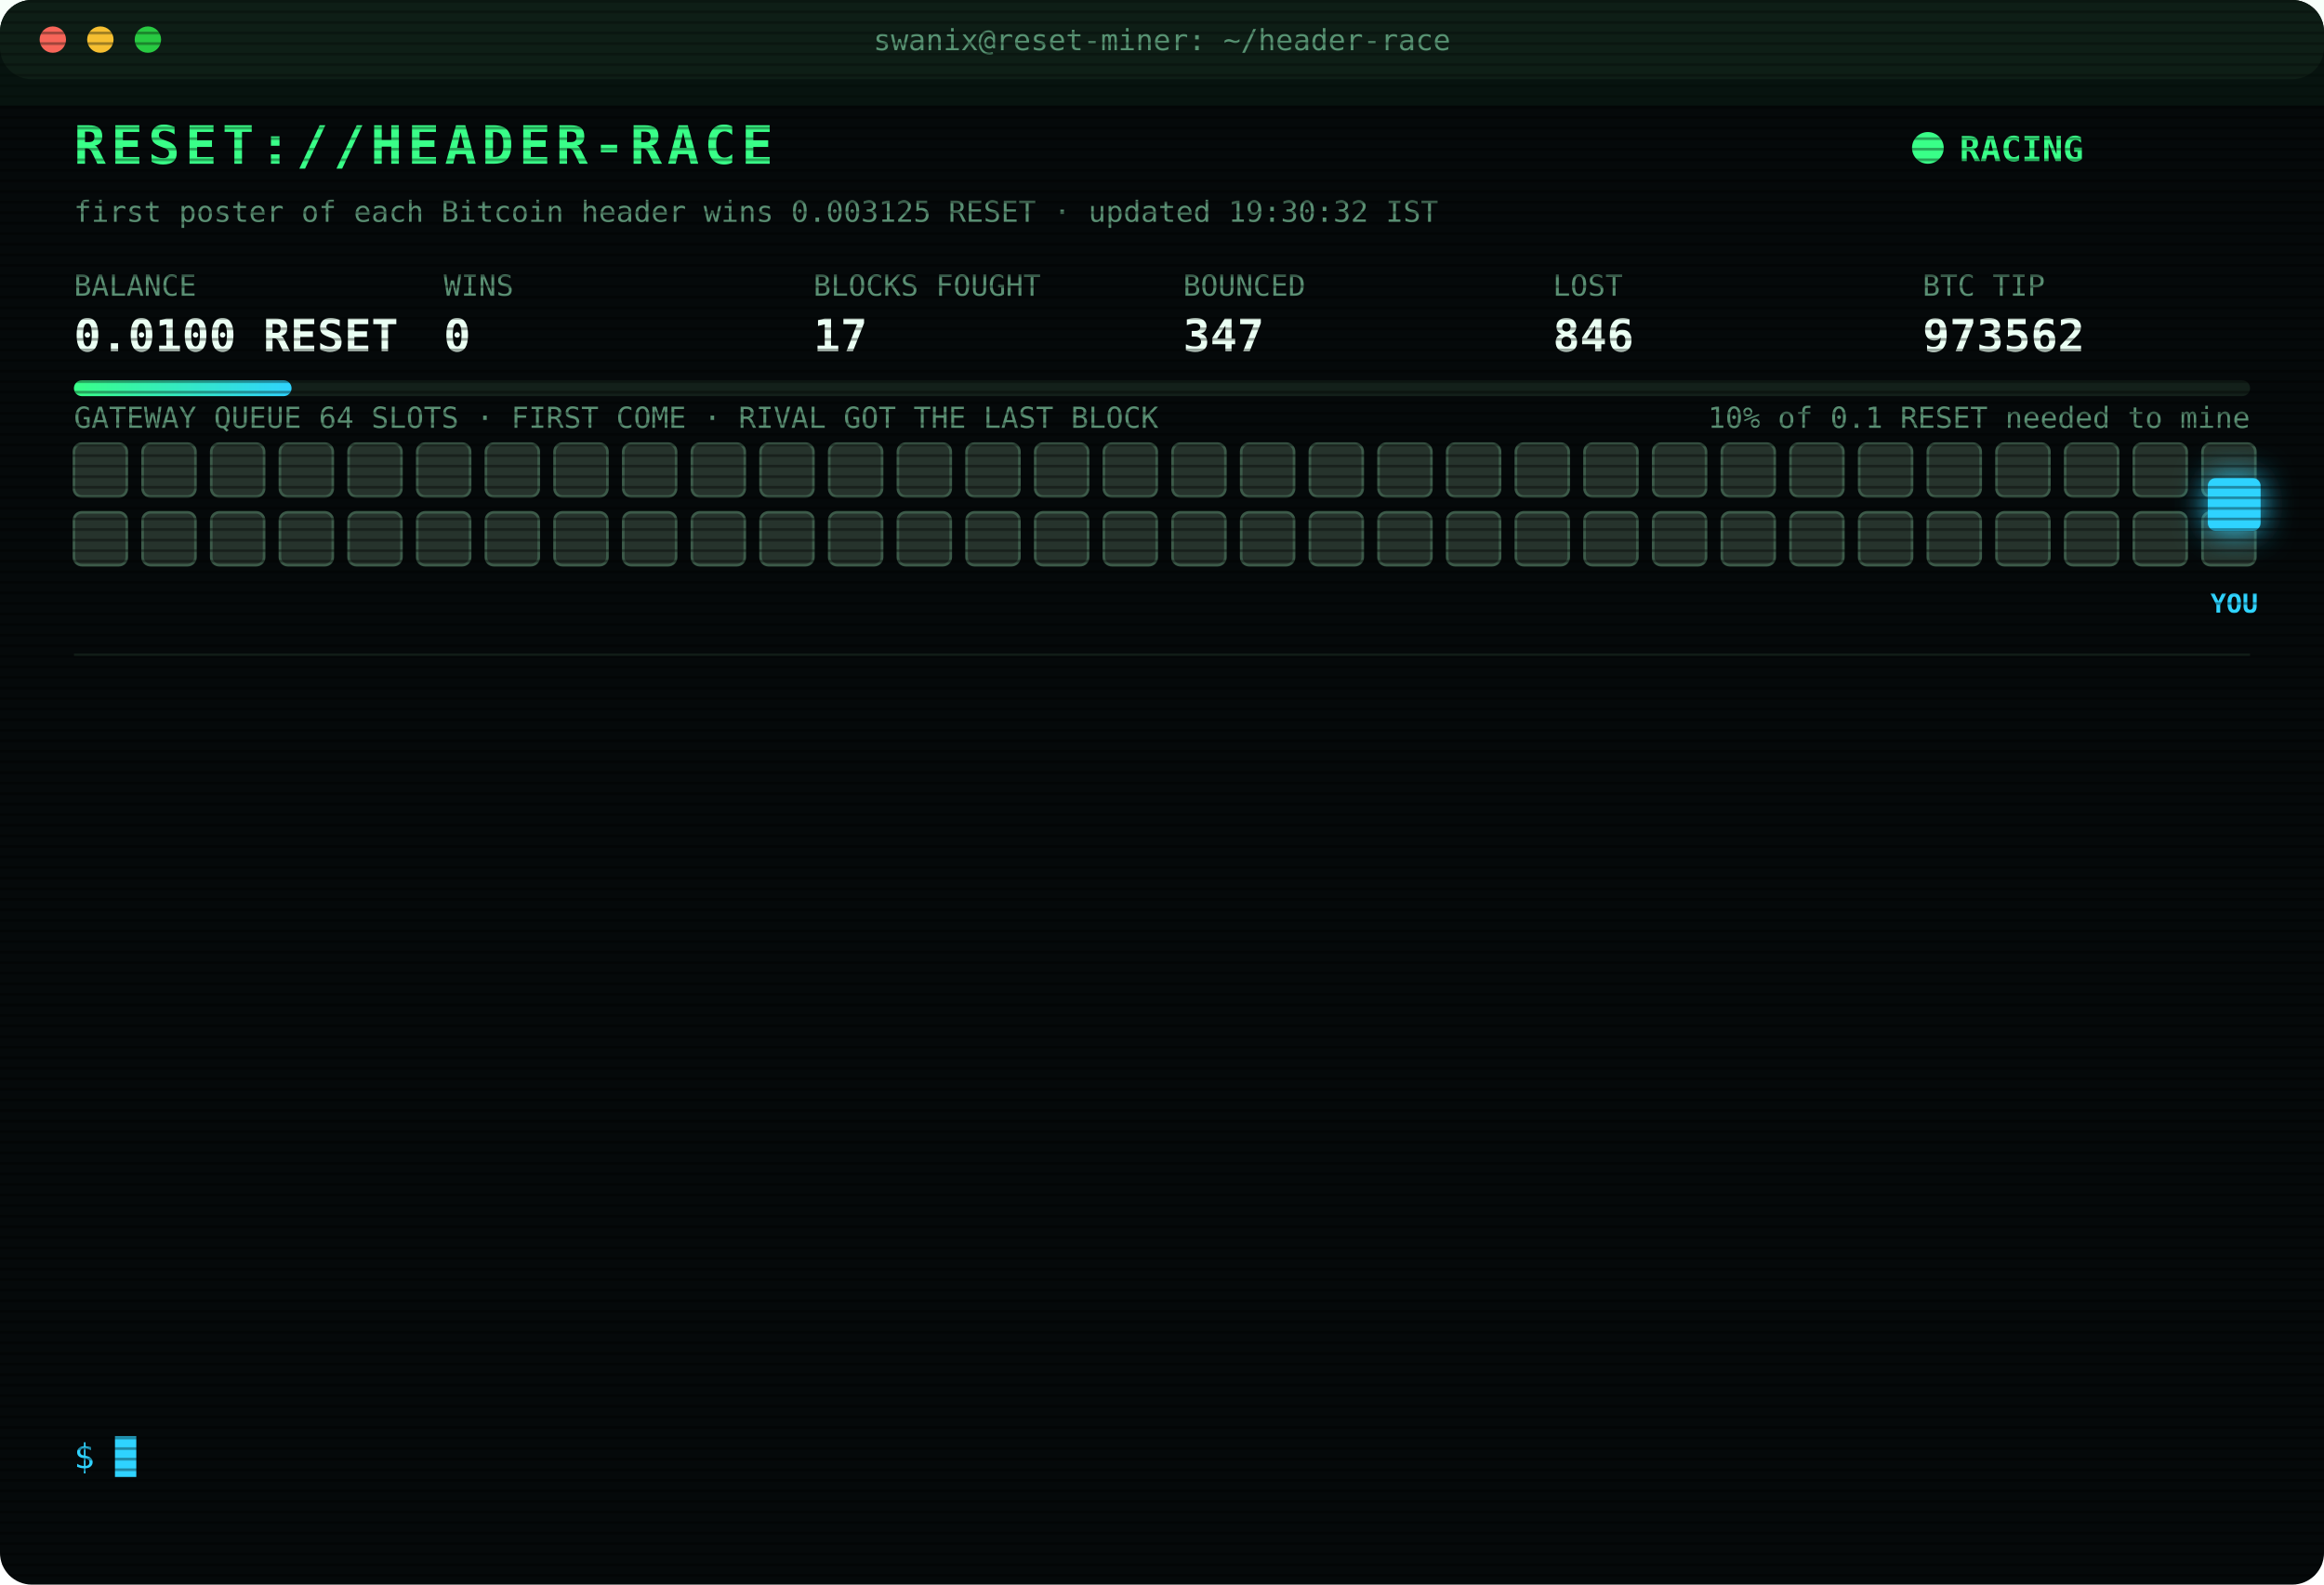
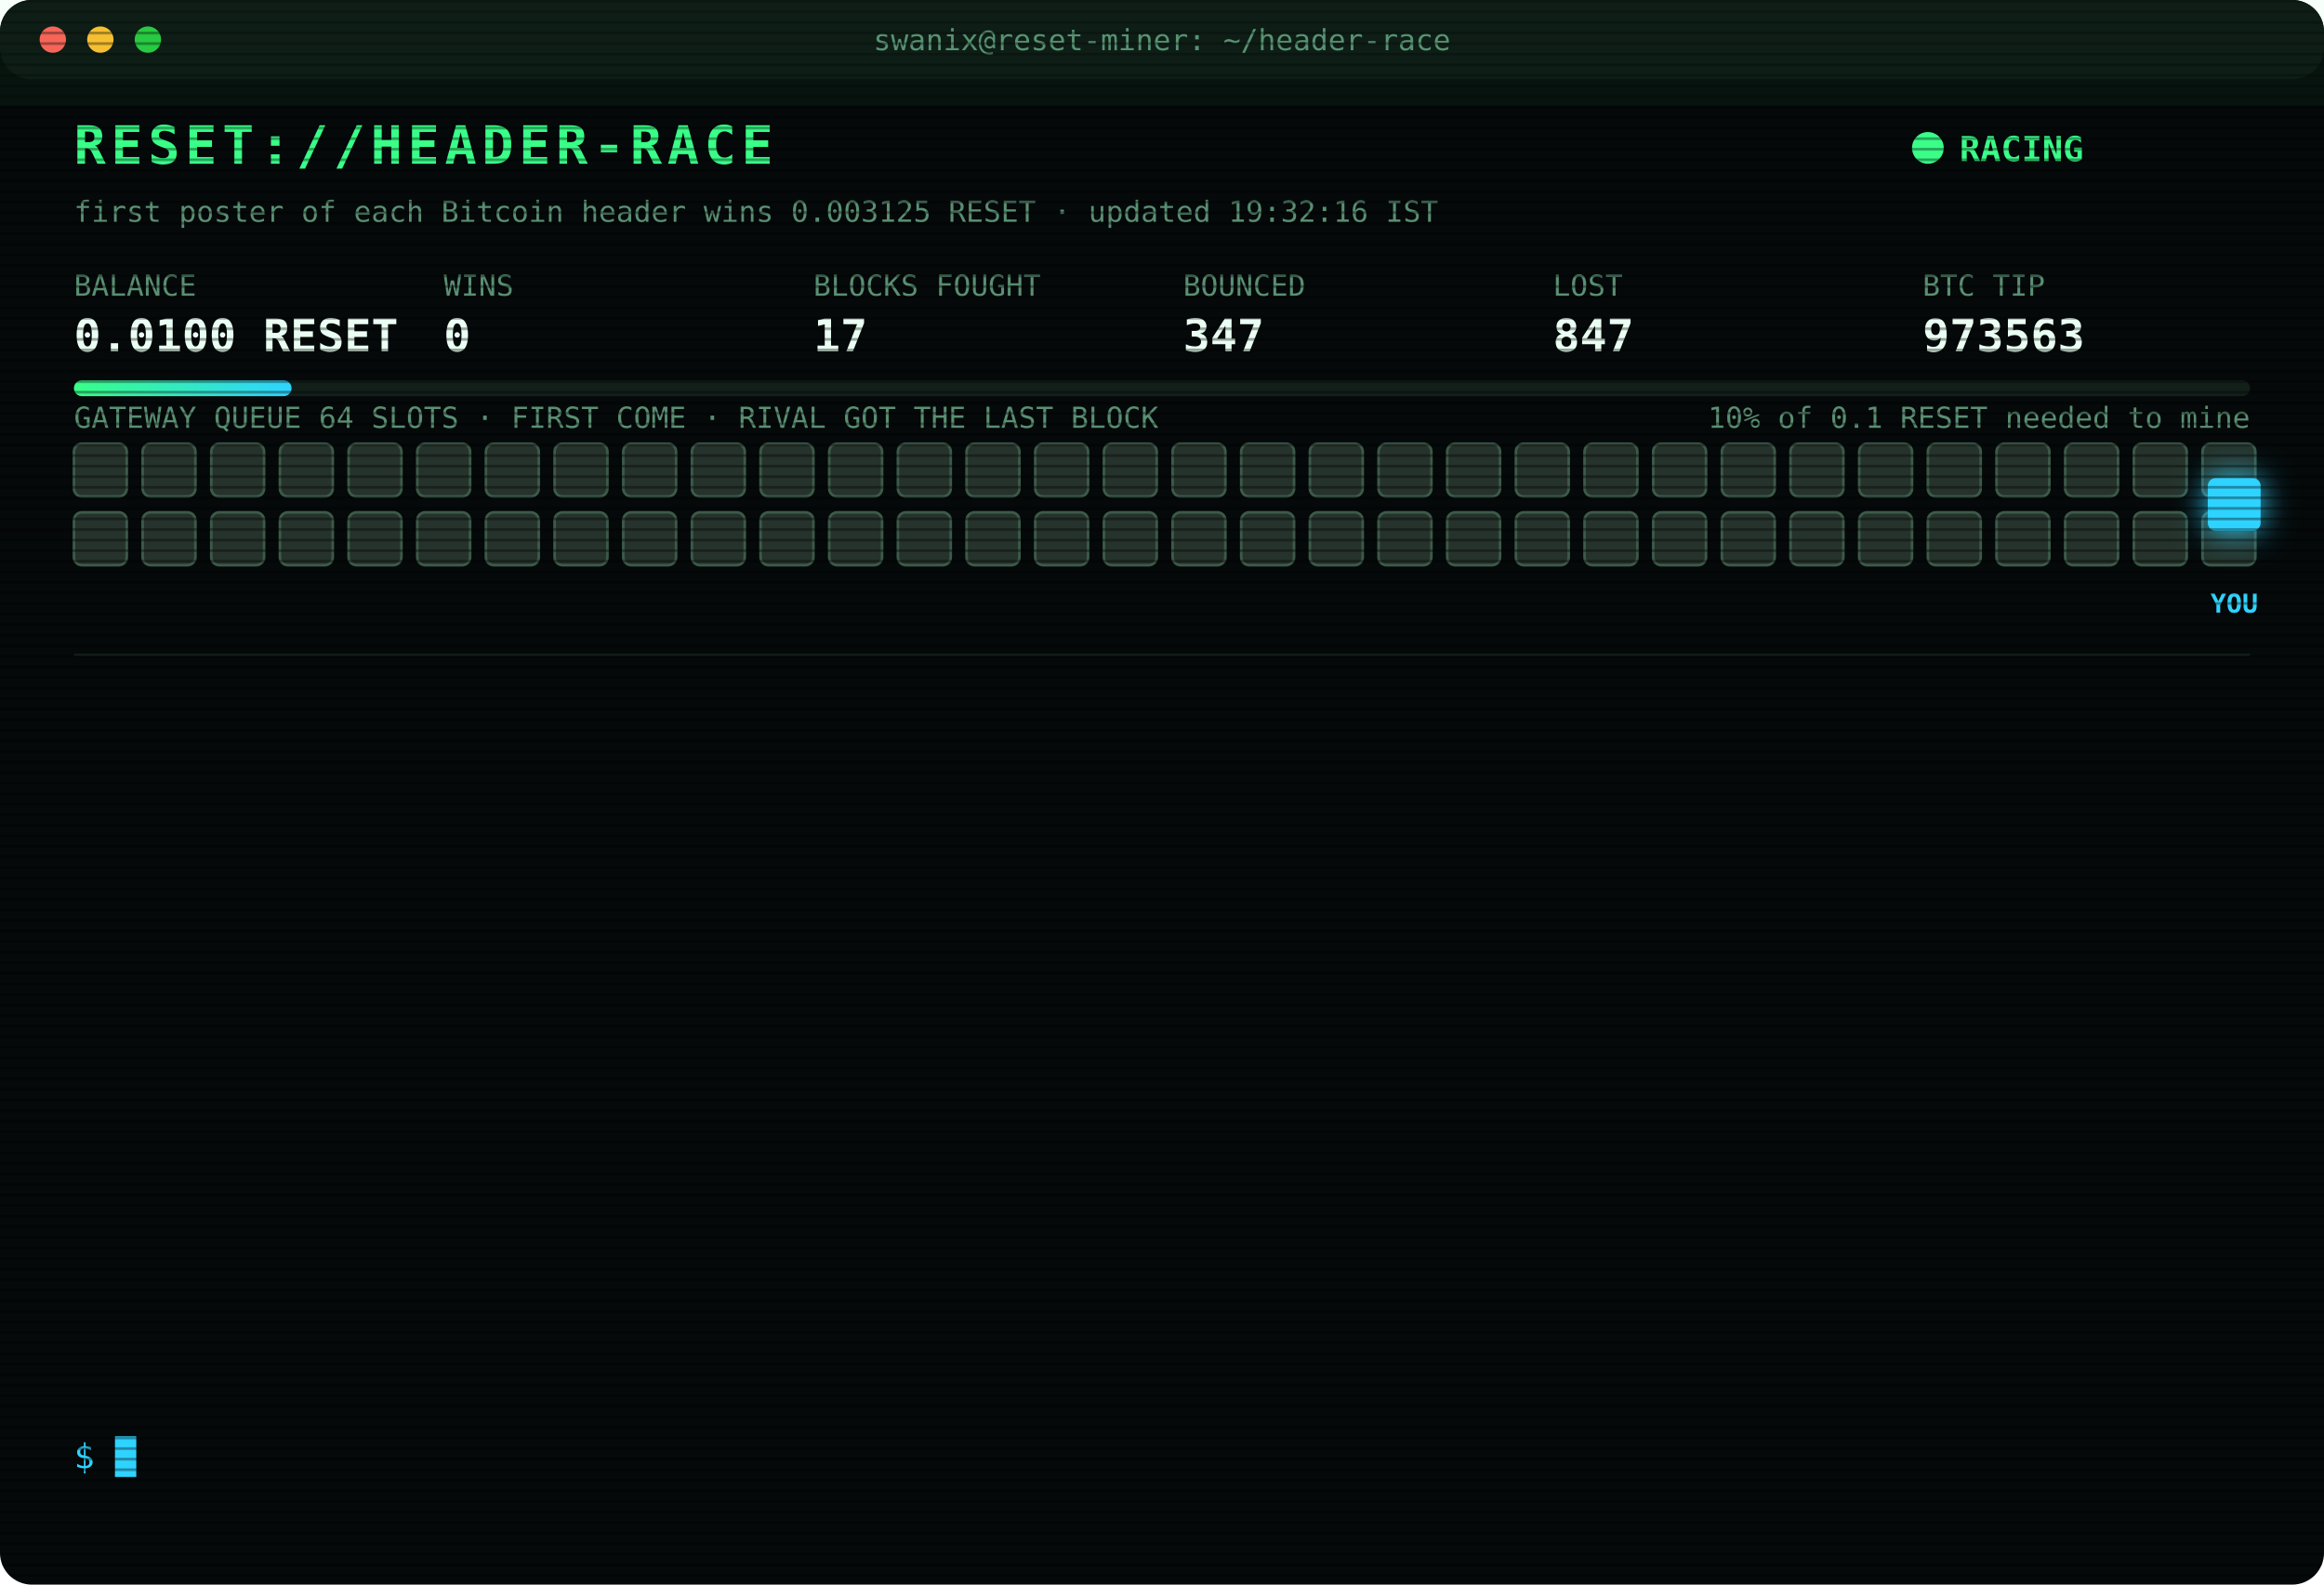
<svg xmlns="http://www.w3.org/2000/svg" width="880" height="600" viewBox="0 0 880 600" font-family="ui-monospace,SFMono-Regular,Menlo,Consolas,monospace">
  <style>
text{font-size:13px;fill:#7CFFB2}
.title{font-size:20px;font-weight:700;fill:#39FF88;letter-spacing:2px;animation:glitch 3s infinite steps(1)}
.sub{fill:#2fd3ff}.k{fill:#5a8f73;font-size:11px}.v{font-size:17px;font-weight:700;fill:#eafff3}
.ts{fill:#3f6b56}.boot{fill:#2fd3ff}.dim{fill:#5a8f73}.bad{fill:#ff4d6d}.warn{fill:#ffd23f}.mag{fill:#ff5cf0}.win{fill:#39FF88;font-weight:700}
.tag{font-size:10px;fill:#2fd3ff;font-weight:700}
.rival{fill:#26332c;stroke:#3c5a49;animation:jam 1.2s infinite alternate}
.idle{fill:#141c18;stroke:#22302a;animation:breathe 4s infinite}
.me{fill:#2fd3ff;filter:drop-shadow(0 0 6px #2fd3ff)}
.hover{animation:nudge 1.1s infinite ease-in-out}.bounce{animation:kick 1.4s infinite}
.ln{opacity:0;animation:in .4s forwards}
.cur{animation:blink 1s infinite steps(1)}
.scan{animation:scan 6s infinite linear}
.led{animation:blink 1.4s infinite}
@keyframes in{from{opacity:0;transform:translateX(-6px)}to{opacity:1;transform:none}}
@keyframes blink{50%{opacity:0}}
@keyframes jam{to{fill:#33463b}}
@keyframes breathe{50%{opacity:.4}}
@keyframes nudge{50%{transform:translateX(-10px)}}
@keyframes kick{0%,100%{transform:none}30%{transform:translateX(-14px)}55%{transform:translateX(10px) translateY(-6px)}}
@keyframes glitch{0%,92%{transform:none}93%{transform:translateX(2px);fill:#ff4d6d}95%{transform:translateX(-2px);fill:#2fd3ff}97%{transform:none}}
@keyframes scan{from{transform:translateY(-40px)}to{transform:translateY(600px)}}
</style>
  <defs>
    <pattern id="sl" width="4" height="4" patternUnits="userSpaceOnUse">
      <rect width="4" height="1" fill="#000" opacity=".35" />
    </pattern>
    <linearGradient id="bar">
      <stop offset="0" stop-color="#39FF88" />
      <stop offset="1" stop-color="#2fd3ff" />
    </linearGradient>
  </defs>
  <rect width="880" height="600" rx="12" fill="#05090a" />
  <rect width="880" height="30" rx="12" fill="#0d1512" />
  <circle cx="20" cy="15" r="5" fill="#ff5f57" />
  <circle cx="38" cy="15" r="5" fill="#febc2e" />
  <circle cx="56" cy="15" r="5" fill="#28c840" />
  <text x="440" y="19" text-anchor="middle" class="k">swanix@reset-miner: ~/header-race</text>
  <text x="28" y="62" class="title">RESET://HEADER-RACE</text>
  <circle class="led" cx="730" cy="56" r="6" fill="#39FF88" />
  <text x="742" y="61" class="win">RACING</text>
-   <text x="28" y="84" class="k">first poster of each Bitcoin header wins 0.003125 RESET · updated 19:30:32 IST</text>
+   <text x="28" y="84" class="k">first poster of each Bitcoin header wins 0.003125 RESET · updated 19:32:16 IST</text>
  <text x="28" y="112" class="k">BALANCE</text>
  <text x="28" y="133" class="v">0.0100 RESET</text>
  <text x="168" y="112" class="k">WINS</text>
  <text x="168" y="133" class="v">0</text>
  <text x="308" y="112" class="k">BLOCKS FOUGHT</text>
  <text x="308" y="133" class="v">17</text>
  <text x="448" y="112" class="k">BOUNCED</text>
  <text x="448" y="133" class="v">347</text>
  <text x="588" y="112" class="k">LOST</text>
-   <text x="588" y="133" class="v">846</text>
+   <text x="588" y="133" class="v">847</text>
  <text x="728" y="112" class="k">BTC TIP</text>
-   <text x="728" y="133" class="v">973562</text>
+   <text x="728" y="133" class="v">973563</text>
  <rect x="28" y="144" width="824" height="6" rx="3" fill="#13201a" />
  <rect x="28" y="144" width="82.4" height="6" rx="3" fill="url(#bar)" />
  <text x="852" y="162" text-anchor="end" class="k">10% of 0.1 RESET needed to mine</text>
  <text x="28" y="162" class="k">GATEWAY QUEUE 64 SLOTS · FIRST COME · RIVAL GOT THE LAST BLOCK</text>
  <rect class="rival" x="28" y="168" width="20" height="20" rx="3" style="animation-delay:0.00s" />
  <rect class="rival" x="54" y="168" width="20" height="20" rx="3" style="animation-delay:0.05s" />
  <rect class="rival" x="80" y="168" width="20" height="20" rx="3" style="animation-delay:0.10s" />
  <rect class="rival" x="106" y="168" width="20" height="20" rx="3" style="animation-delay:0.15s" />
  <rect class="rival" x="132" y="168" width="20" height="20" rx="3" style="animation-delay:0.20s" />
  <rect class="rival" x="158" y="168" width="20" height="20" rx="3" style="animation-delay:0.25s" />
  <rect class="rival" x="184" y="168" width="20" height="20" rx="3" style="animation-delay:0.30s" />
  <rect class="rival" x="210" y="168" width="20" height="20" rx="3" style="animation-delay:0.35s" />
  <rect class="rival" x="236" y="168" width="20" height="20" rx="3" style="animation-delay:0.40s" />
  <rect class="rival" x="262" y="168" width="20" height="20" rx="3" style="animation-delay:0.45s" />
  <rect class="rival" x="288" y="168" width="20" height="20" rx="3" style="animation-delay:0.50s" />
  <rect class="rival" x="314" y="168" width="20" height="20" rx="3" style="animation-delay:0.55s" />
  <rect class="rival" x="340" y="168" width="20" height="20" rx="3" style="animation-delay:0.60s" />
  <rect class="rival" x="366" y="168" width="20" height="20" rx="3" style="animation-delay:0.65s" />
  <rect class="rival" x="392" y="168" width="20" height="20" rx="3" style="animation-delay:0.70s" />
  <rect class="rival" x="418" y="168" width="20" height="20" rx="3" style="animation-delay:0.75s" />
  <rect class="rival" x="444" y="168" width="20" height="20" rx="3" style="animation-delay:0.80s" />
  <rect class="rival" x="470" y="168" width="20" height="20" rx="3" style="animation-delay:0.85s" />
  <rect class="rival" x="496" y="168" width="20" height="20" rx="3" style="animation-delay:0.90s" />
  <rect class="rival" x="522" y="168" width="20" height="20" rx="3" style="animation-delay:0.95s" />
  <rect class="rival" x="548" y="168" width="20" height="20" rx="3" style="animation-delay:1.00s" />
  <rect class="rival" x="574" y="168" width="20" height="20" rx="3" style="animation-delay:1.05s" />
  <rect class="rival" x="600" y="168" width="20" height="20" rx="3" style="animation-delay:1.10s" />
  <rect class="rival" x="626" y="168" width="20" height="20" rx="3" style="animation-delay:1.15s" />
  <rect class="rival" x="652" y="168" width="20" height="20" rx="3" style="animation-delay:1.20s" />
  <rect class="rival" x="678" y="168" width="20" height="20" rx="3" style="animation-delay:1.25s" />
  <rect class="rival" x="704" y="168" width="20" height="20" rx="3" style="animation-delay:1.30s" />
  <rect class="rival" x="730" y="168" width="20" height="20" rx="3" style="animation-delay:1.35s" />
  <rect class="rival" x="756" y="168" width="20" height="20" rx="3" style="animation-delay:1.40s" />
  <rect class="rival" x="782" y="168" width="20" height="20" rx="3" style="animation-delay:1.45s" />
  <rect class="rival" x="808" y="168" width="20" height="20" rx="3" style="animation-delay:1.50s" />
  <rect class="rival" x="834" y="168" width="20" height="20" rx="3" style="animation-delay:1.55s" />
  <rect class="rival" x="28" y="194" width="20" height="20" rx="3" style="animation-delay:1.60s" />
  <rect class="rival" x="54" y="194" width="20" height="20" rx="3" style="animation-delay:1.65s" />
  <rect class="rival" x="80" y="194" width="20" height="20" rx="3" style="animation-delay:1.70s" />
  <rect class="rival" x="106" y="194" width="20" height="20" rx="3" style="animation-delay:1.75s" />
  <rect class="rival" x="132" y="194" width="20" height="20" rx="3" style="animation-delay:1.80s" />
  <rect class="rival" x="158" y="194" width="20" height="20" rx="3" style="animation-delay:1.85s" />
  <rect class="rival" x="184" y="194" width="20" height="20" rx="3" style="animation-delay:1.90s" />
  <rect class="rival" x="210" y="194" width="20" height="20" rx="3" style="animation-delay:1.95s" />
  <rect class="rival" x="236" y="194" width="20" height="20" rx="3" style="animation-delay:2.00s" />
  <rect class="rival" x="262" y="194" width="20" height="20" rx="3" style="animation-delay:2.05s" />
  <rect class="rival" x="288" y="194" width="20" height="20" rx="3" style="animation-delay:2.10s" />
  <rect class="rival" x="314" y="194" width="20" height="20" rx="3" style="animation-delay:2.15s" />
  <rect class="rival" x="340" y="194" width="20" height="20" rx="3" style="animation-delay:2.20s" />
  <rect class="rival" x="366" y="194" width="20" height="20" rx="3" style="animation-delay:2.25s" />
  <rect class="rival" x="392" y="194" width="20" height="20" rx="3" style="animation-delay:2.30s" />
  <rect class="rival" x="418" y="194" width="20" height="20" rx="3" style="animation-delay:2.35s" />
  <rect class="rival" x="444" y="194" width="20" height="20" rx="3" style="animation-delay:2.40s" />
  <rect class="rival" x="470" y="194" width="20" height="20" rx="3" style="animation-delay:2.45s" />
  <rect class="rival" x="496" y="194" width="20" height="20" rx="3" style="animation-delay:2.50s" />
  <rect class="rival" x="522" y="194" width="20" height="20" rx="3" style="animation-delay:2.55s" />
  <rect class="rival" x="548" y="194" width="20" height="20" rx="3" style="animation-delay:2.60s" />
  <rect class="rival" x="574" y="194" width="20" height="20" rx="3" style="animation-delay:2.65s" />
  <rect class="rival" x="600" y="194" width="20" height="20" rx="3" style="animation-delay:2.70s" />
  <rect class="rival" x="626" y="194" width="20" height="20" rx="3" style="animation-delay:2.75s" />
  <rect class="rival" x="652" y="194" width="20" height="20" rx="3" style="animation-delay:2.80s" />
  <rect class="rival" x="678" y="194" width="20" height="20" rx="3" style="animation-delay:2.85s" />
  <rect class="rival" x="704" y="194" width="20" height="20" rx="3" style="animation-delay:2.90s" />
  <rect class="rival" x="730" y="194" width="20" height="20" rx="3" style="animation-delay:2.95s" />
  <rect class="rival" x="756" y="194" width="20" height="20" rx="3" style="animation-delay:3.00s" />
  <rect class="rival" x="782" y="194" width="20" height="20" rx="3" style="animation-delay:3.05s" />
  <rect class="rival" x="808" y="194" width="20" height="20" rx="3" style="animation-delay:3.10s" />
  <rect class="rival" x="834" y="194" width="20" height="20" rx="3" style="animation-delay:3.15s" />
  <g class="hover">
    <rect class="me" x="836" y="181" width="20" height="20" rx="3" />
    <text class="tag" x="846" y="232" text-anchor="middle">YOU</text>
  </g>
  <line x1="28" x2="852" y1="248" y2="248" stroke="#13201a" />
  <g class="ln" style="animation-delay:0.40s">
-     <text x="28" y="270" class="ts">18:11:26</text>
-     <text x="104" y="270" class="bad">[LOST] #973552 taken by a rival miner</text>
+     <text x="28" y="270" class="ts">18:12:37</text>
+     <text x="104" y="270" class="bad">[LOST] #973553 taken by a rival miner</text>
  </g>
  <g class="ln" style="animation-delay:0.65s">
-     <text x="28" y="292" class="ts">18:12:37</text>
-     <text x="104" y="292" class="bad">[LOST] #973553 taken by a rival miner</text>
+     <text x="28" y="292" class="ts">18:18:17</text>
+     <text x="104" y="292" class="bad">[LOST] #973554 taken by a rival miner</text>
  </g>
  <g class="ln" style="animation-delay:0.90s">
-     <text x="28" y="314" class="ts">18:18:17</text>
-     <text x="104" y="314" class="bad">[LOST] #973554 taken by a rival miner</text>
+     <text x="28" y="314" class="ts">18:36:30</text>
+     <text x="104" y="314" class="bad">[LOST] #973555 taken by a rival miner</text>
  </g>
  <g class="ln" style="animation-delay:1.15s">
-     <text x="28" y="336" class="ts">18:36:30</text>
-     <text x="104" y="336" class="bad">[LOST] #973555 taken by a rival miner</text>
+     <text x="28" y="336" class="ts">18:39:44</text>
+     <text x="104" y="336" class="bad">[LOST] #973556 taken by a rival miner</text>
  </g>
  <g class="ln" style="animation-delay:1.40s">
-     <text x="28" y="358" class="ts">18:39:44</text>
-     <text x="104" y="358" class="bad">[LOST] #973556 taken by a rival miner</text>
+     <text x="28" y="358" class="ts">18:47:14</text>
+     <text x="104" y="358" class="bad">[LOST] #973557 taken by a rival miner</text>
  </g>
  <g class="ln" style="animation-delay:1.65s">
-     <text x="28" y="380" class="ts">18:47:14</text>
-     <text x="104" y="380" class="bad">[LOST] #973557 taken by a rival miner</text>
+     <text x="28" y="380" class="ts">18:57:06</text>
+     <text x="104" y="380" class="bad">[LOST] #973558 taken by a rival miner</text>
  </g>
  <g class="ln" style="animation-delay:1.90s">
-     <text x="28" y="402" class="ts">18:57:06</text>
-     <text x="104" y="402" class="bad">[LOST] #973558 taken by a rival miner</text>
+     <text x="28" y="402" class="ts">19:04:30</text>
+     <text x="104" y="402" class="bad">[GATEWAY DOWN] no response · 940ms</text>
  </g>
  <g class="ln" style="animation-delay:2.15s">
-     <text x="28" y="424" class="ts">19:04:30</text>
-     <text x="104" y="424" class="bad">[GATEWAY DOWN] no response · 940ms</text>
+     <text x="28" y="424" class="ts">19:04:33</text>
+     <text x="104" y="424" class="bad">[LOST] #973559 taken by a rival miner</text>
  </g>
  <g class="ln" style="animation-delay:2.40s">
-     <text x="28" y="446" class="ts">19:04:33</text>
-     <text x="104" y="446" class="bad">[LOST] #973559 taken by a rival miner</text>
+     <text x="28" y="446" class="ts">19:08:19</text>
+     <text x="104" y="446" class="bad">[LOST] #973560 taken by a rival miner</text>
  </g>
  <g class="ln" style="animation-delay:2.65s">
-     <text x="28" y="468" class="ts">19:08:19</text>
-     <text x="104" y="468" class="bad">[LOST] #973560 taken by a rival miner</text>
+     <text x="28" y="468" class="ts">19:16:55</text>
+     <text x="104" y="468" class="bad">[LOST] #973561 taken by a rival miner</text>
  </g>
  <g class="ln" style="animation-delay:2.90s">
-     <text x="28" y="490" class="ts">19:16:55</text>
-     <text x="104" y="490" class="bad">[LOST] #973561 taken by a rival miner</text>
+     <text x="28" y="490" class="ts">19:25:35</text>
+     <text x="104" y="490" class="dim">[STINT END] calls 790 · wins 0</text>
  </g>
  <g class="ln" style="animation-delay:3.15s">
-     <text x="28" y="512" class="ts">19:25:35</text>
-     <text x="104" y="512" class="dim">[STINT END] calls 790 · wins 0</text>
+     <text x="28" y="512" class="ts">19:30:28</text>
+     <text x="104" y="512" class="boot">[BOOT] racer v3 online · 3 feeds · stint 340m</text>
  </g>
  <g class="ln" style="animation-delay:3.40s">
-     <text x="28" y="534" class="ts">19:30:28</text>
-     <text x="104" y="534" class="boot">[BOOT] racer v3 online · 3 feeds · stint 340m</text>
+     <text x="28" y="534" class="ts">19:32:16</text>
+     <text x="104" y="534" class="bad">[LOST] #973563 taken by a rival miner</text>
  </g>
  <text x="28" y="556" class="sub">$ <tspan class="cur">█</tspan>
  </text>
  <rect width="880" height="600" rx="12" fill="url(#sl)" pointer-events="none" />
  <rect class="scan" width="880" height="40" fill="#39FF88" opacity=".04" />
</svg>
